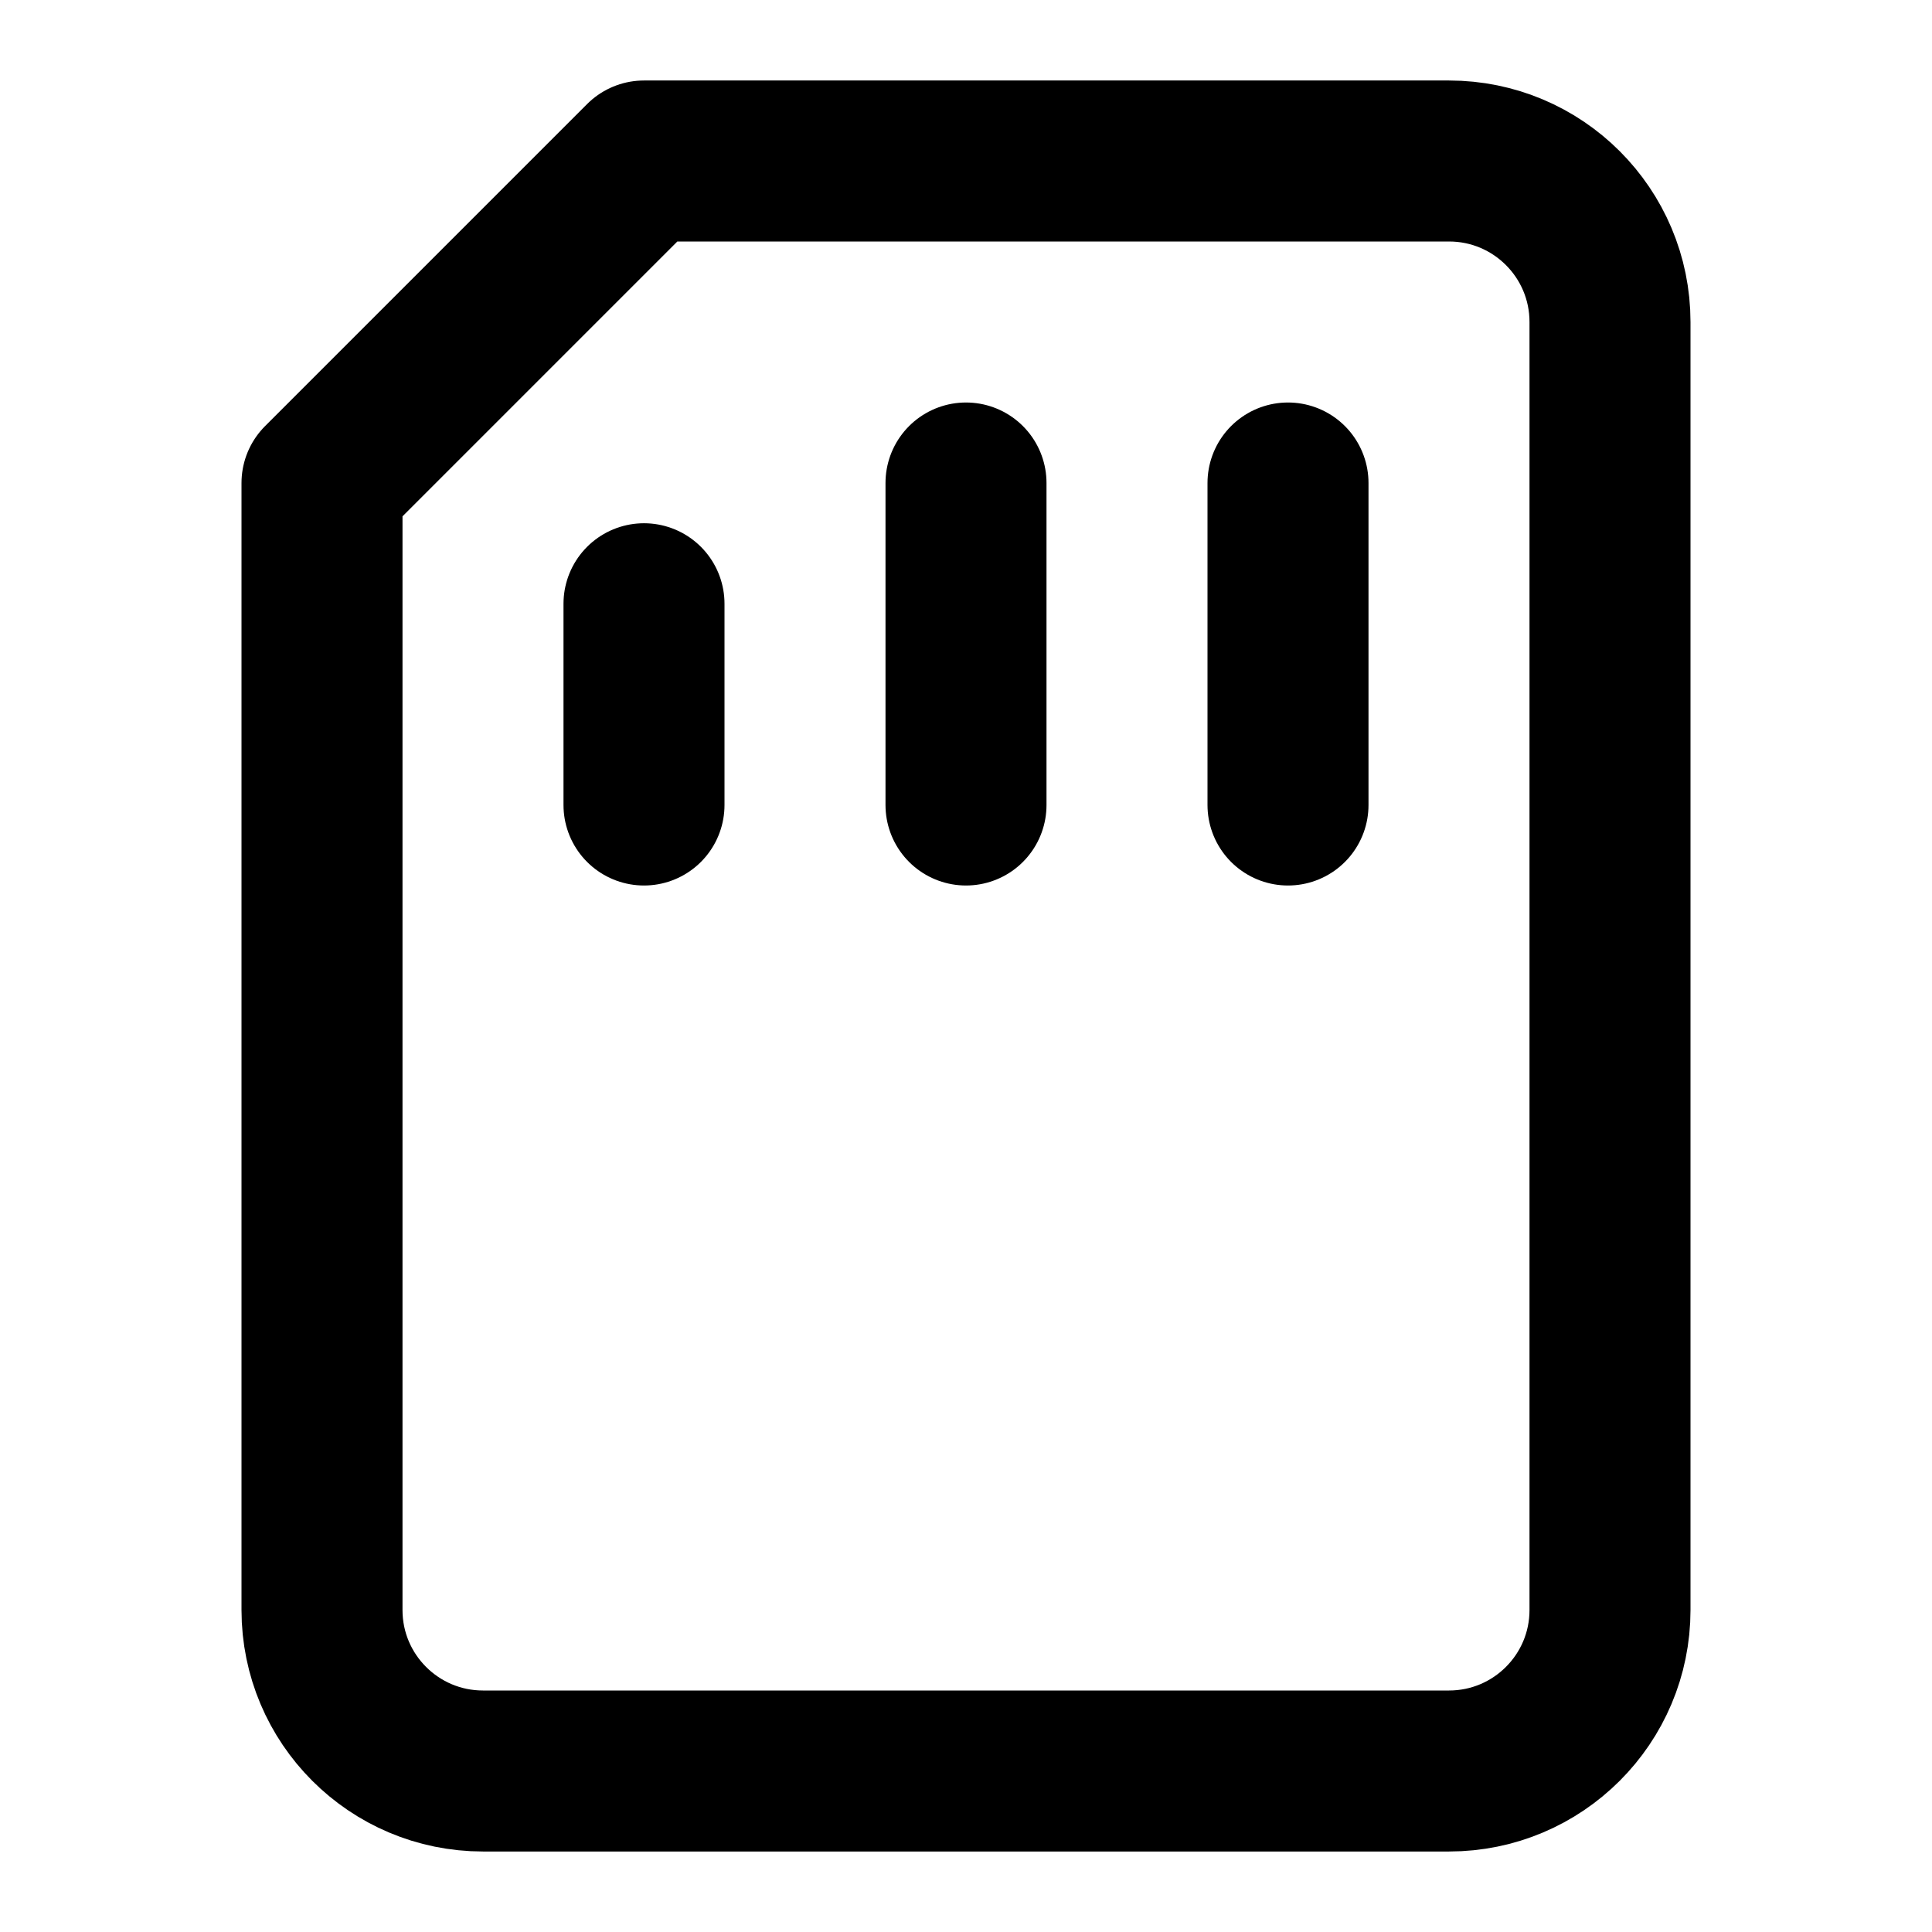
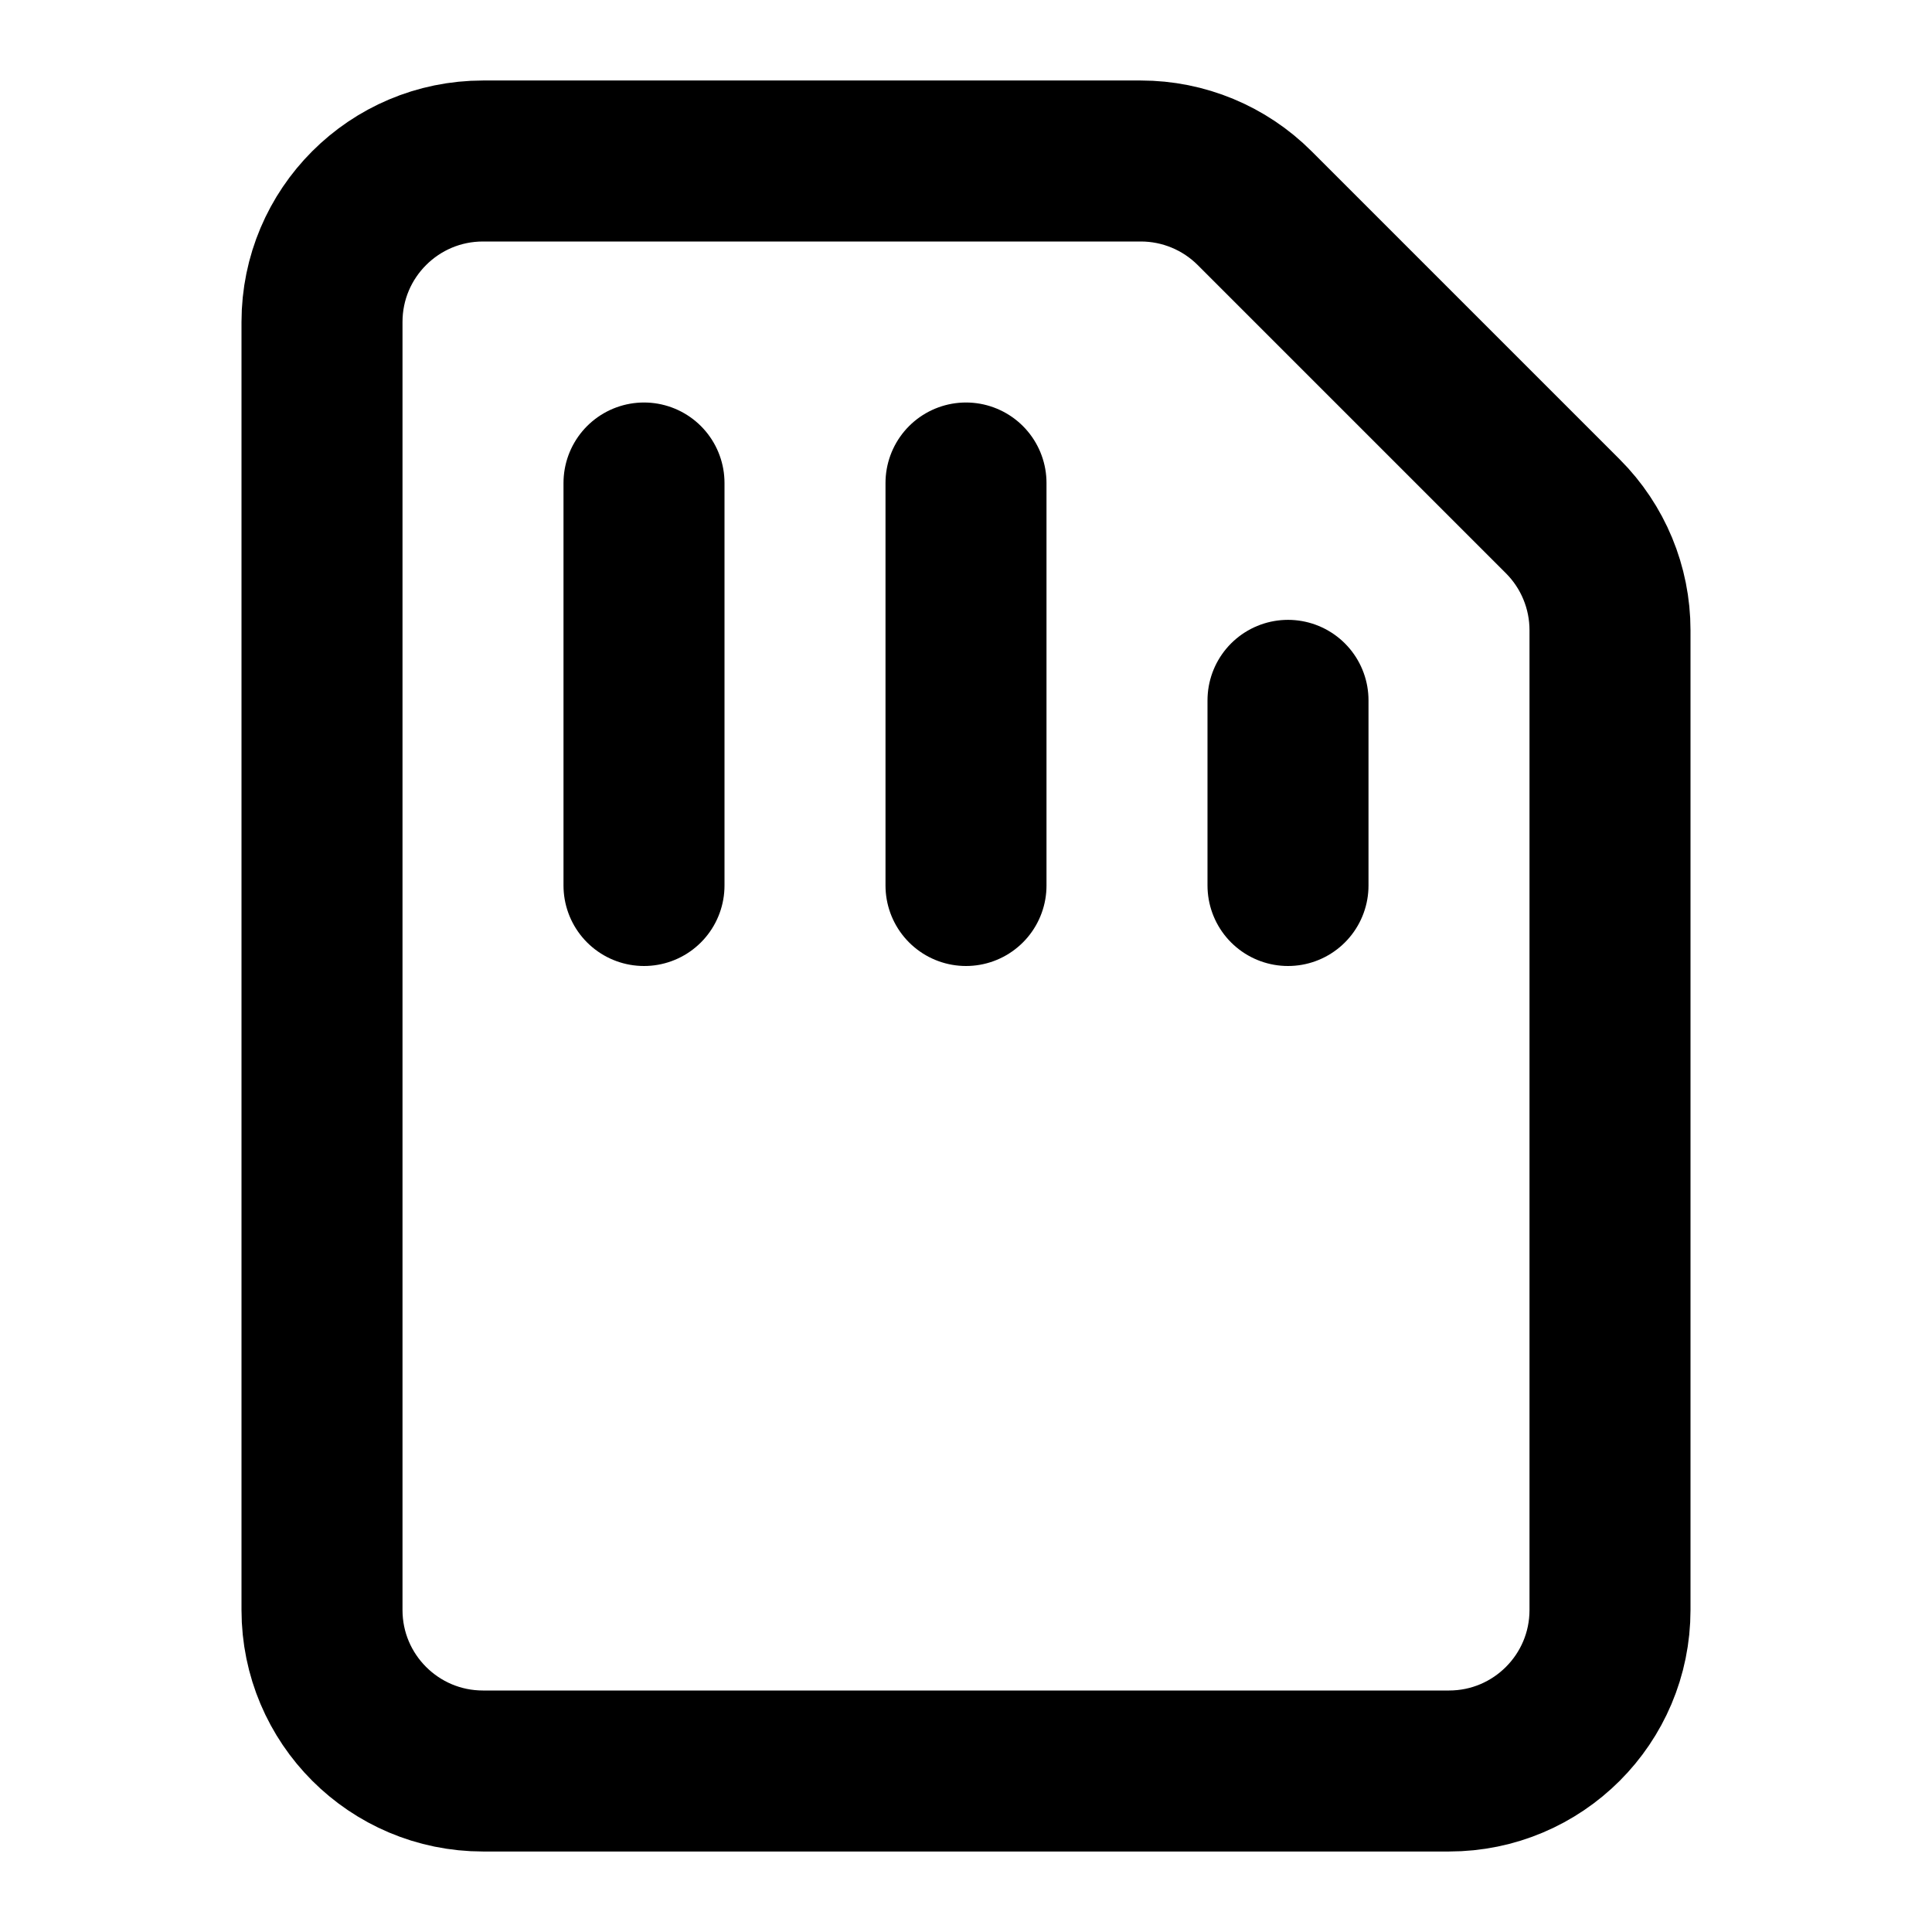
<svg xmlns="http://www.w3.org/2000/svg" width="24" height="24" viewBox="0 0 24 24" fill="none" stroke="currentColor" stroke-width="2" stroke-linecap="round" stroke-linejoin="round">
-   <path d="M6 22a2 2 0 0 1-2-2V6l4-4h10a2 2 0 0 1 2 2v16a2 2 0 0 1-2 2Z" />
-   <path d="M8 10V7.5" />
-   <path d="M12 6v4" />
-   <path d="M16 6v4" />
+   <path d="M12 6v5" />
+   <path d="M14.172 2a2 2 0 0 1 1.414.586l3.828 3.828A2 2 0 0 1 20 7.828V20a2 2 0 0 1-2 2H6a2 2 0 0 1-2-2V4a2 2 0 0 1 2-2z" />
+   <path d="M16 8.7V11" />
+   <path d="M8 11V6" />
</svg>
